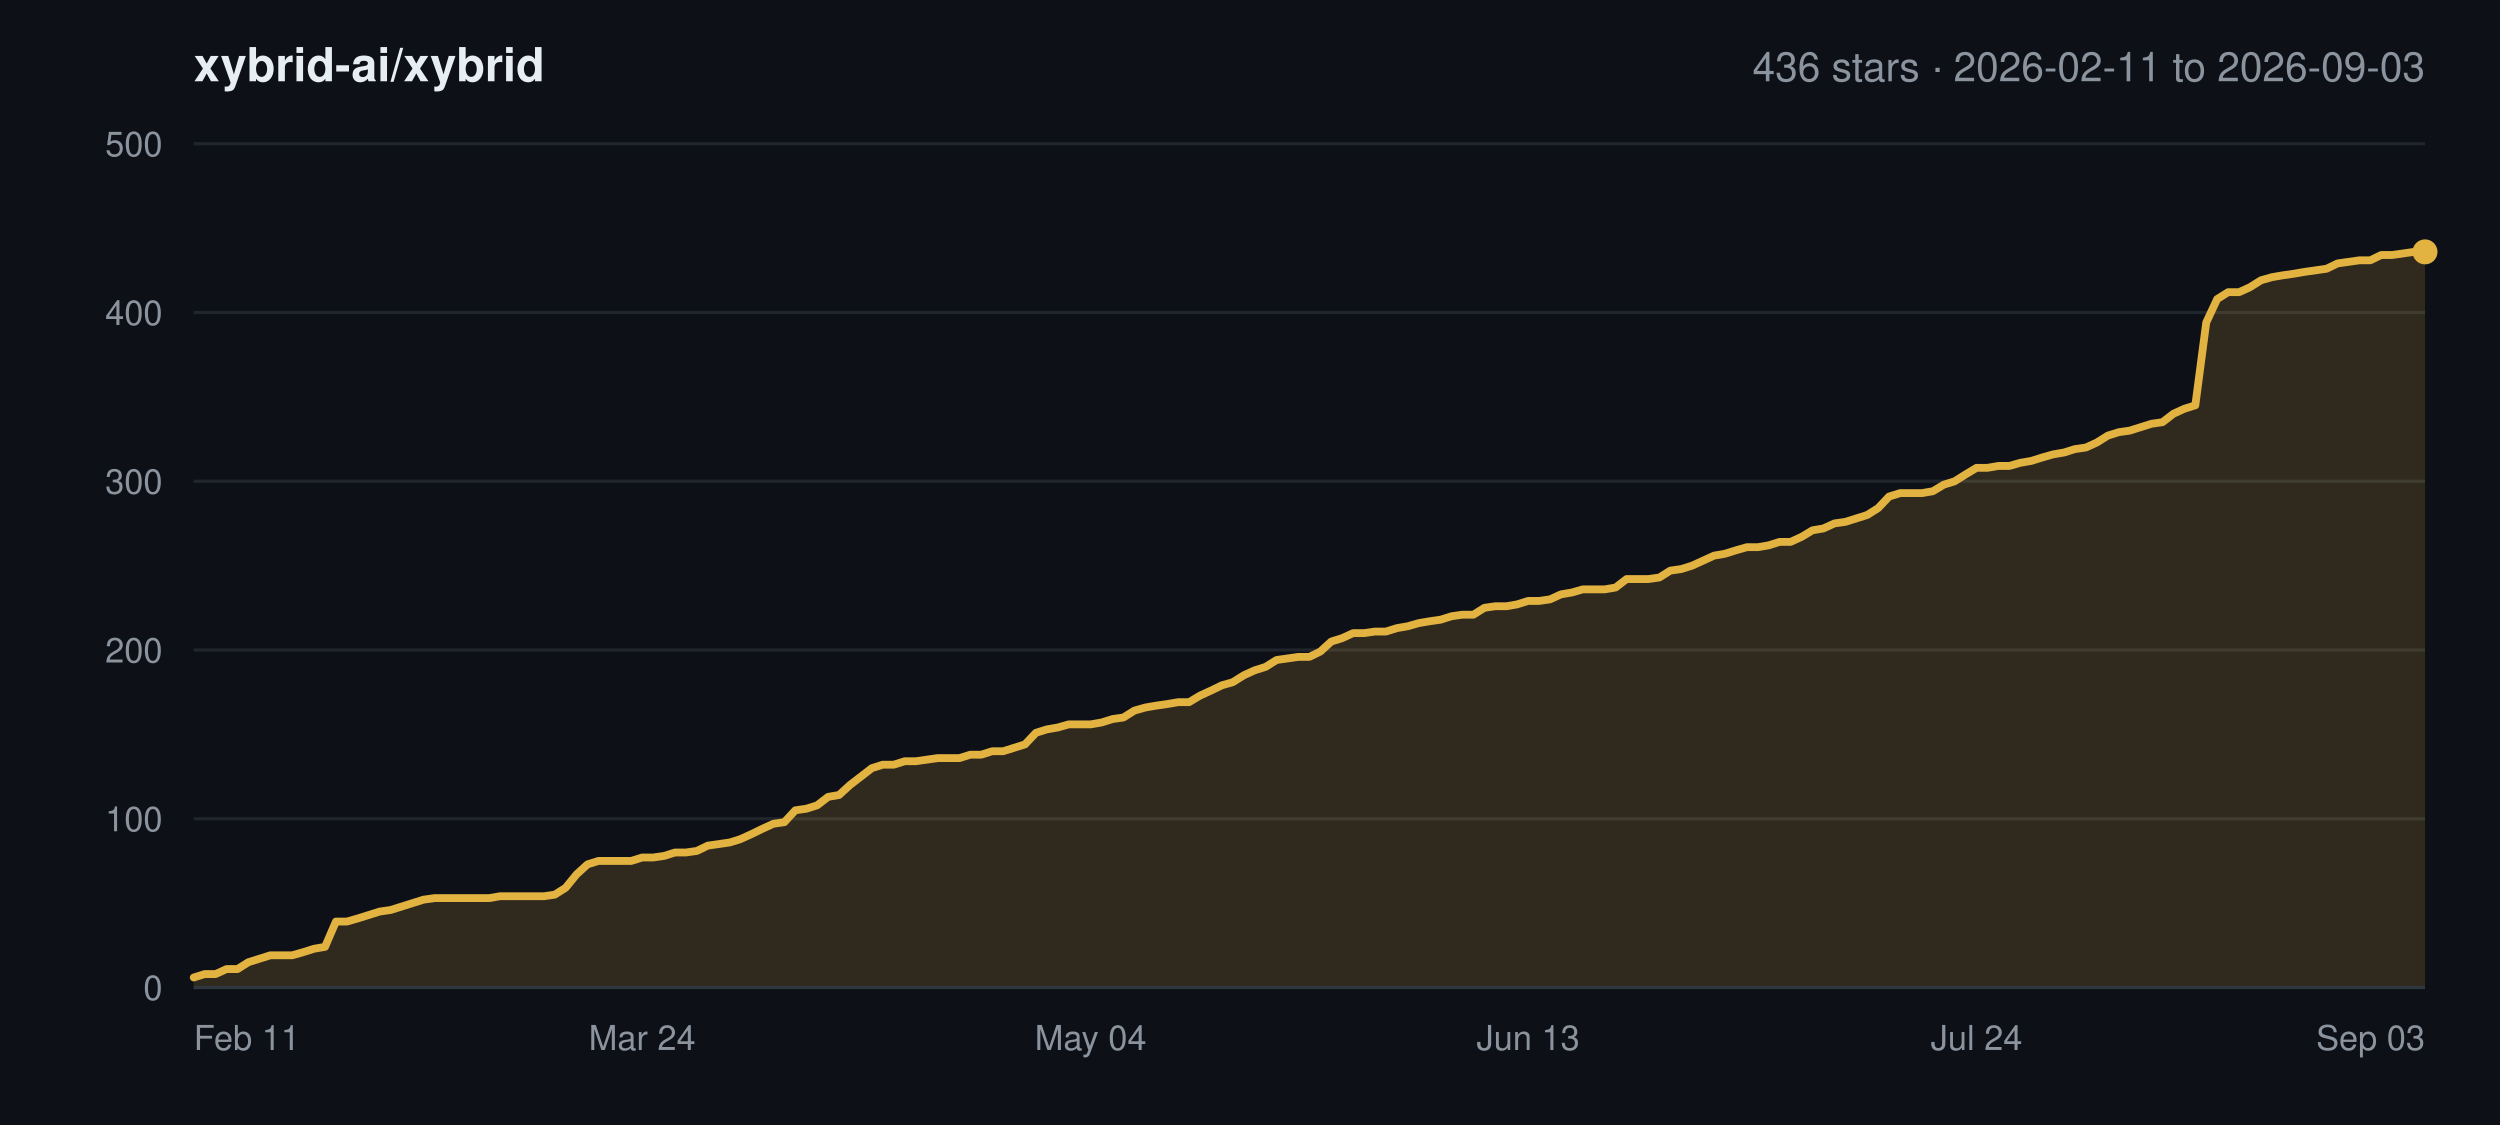
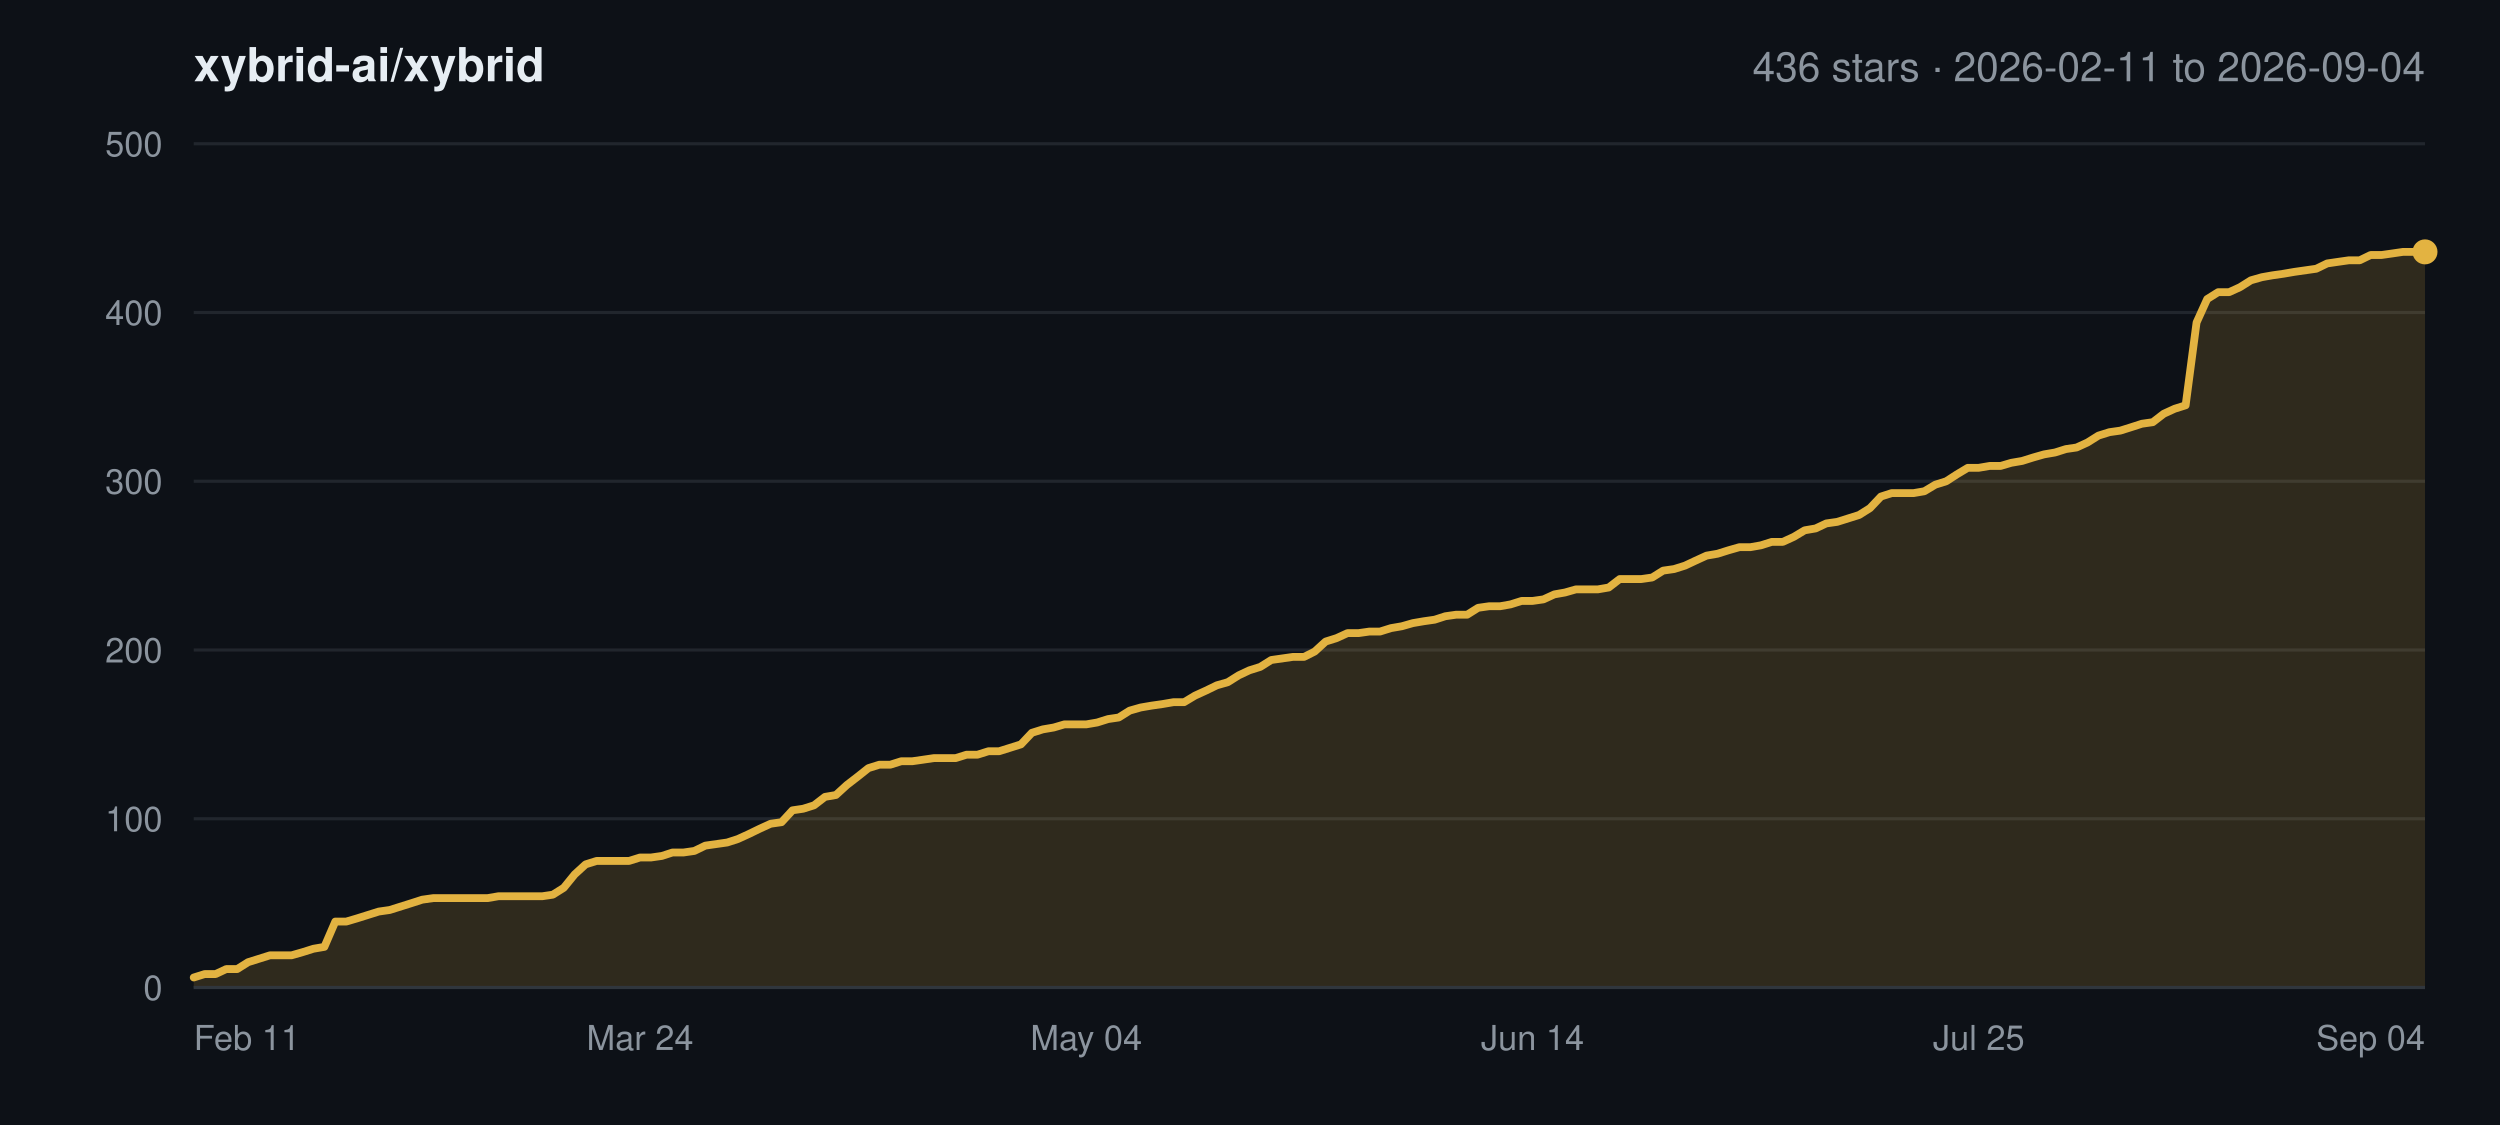
<svg xmlns="http://www.w3.org/2000/svg" width="800" height="360" viewBox="0 0 800 360" font-family="-apple-system,BlinkMacSystemFont,Segoe UI,Helvetica,Arial,sans-serif">
  <rect width="800" height="360" fill="#0d1117" />
  <text x="62" y="26" font-size="15" font-weight="600" fill="#e6edf3">xybrid-ai/xybrid</text>
-   <text x="776" y="26" font-size="13" text-anchor="end" fill="#8b949e">436 stars · 2026-02-11 to 2026-09-03</text>
+   <text x="776" y="26" font-size="13" text-anchor="end" fill="#8b949e">436 stars · 2026-02-11 to 2026-09-04</text>
  <line x1="62" y1="316.0" x2="776" y2="316.0" stroke="#21262d" stroke-width="1" />
  <text x="52" y="320.0" font-size="11" text-anchor="end" fill="#8b949e">0</text>
  <line x1="62" y1="262.0" x2="776" y2="262.0" stroke="#21262d" stroke-width="1" />
  <text x="52" y="266.0" font-size="11" text-anchor="end" fill="#8b949e">100</text>
  <line x1="62" y1="208.0" x2="776" y2="208.0" stroke="#21262d" stroke-width="1" />
  <text x="52" y="212.0" font-size="11" text-anchor="end" fill="#8b949e">200</text>
  <line x1="62" y1="154.0" x2="776" y2="154.0" stroke="#21262d" stroke-width="1" />
  <text x="52" y="158.0" font-size="11" text-anchor="end" fill="#8b949e">300</text>
  <line x1="62" y1="100.0" x2="776" y2="100.0" stroke="#21262d" stroke-width="1" />
  <text x="52" y="104.0" font-size="11" text-anchor="end" fill="#8b949e">400</text>
  <line x1="62" y1="46.0" x2="776" y2="46.0" stroke="#21262d" stroke-width="1" />
  <text x="52" y="50.0" font-size="11" text-anchor="end" fill="#8b949e">500</text>
  <text x="62.0" y="336.0" font-size="11" text-anchor="start" fill="#8b949e">Feb 11</text>
-   <text x="205.5" y="336.0" font-size="11" text-anchor="middle" fill="#8b949e">Mar 24</text>
-   <text x="349.0" y="336.0" font-size="11" text-anchor="middle" fill="#8b949e">May 04</text>
-   <text x="489.0" y="336.0" font-size="11" text-anchor="middle" fill="#8b949e">Jun 13</text>
-   <text x="632.5" y="336.0" font-size="11" text-anchor="middle" fill="#8b949e">Jul 24</text>
-   <text x="776.0" y="336.0" font-size="11" text-anchor="end" fill="#8b949e">Sep 03</text>
-   <polygon points="62.0,316.0 62.0,312.8 65.5,311.7 69.0,311.7 72.5,310.1 76.0,310.1 79.5,307.9 83.0,306.8 86.5,305.7 90.0,305.7 93.5,305.7 97.0,304.7 100.5,303.6 104.0,303.0 107.5,294.9 111.0,294.9 114.5,293.9 118.0,292.8 121.5,291.7 125.0,291.2 128.5,290.1 132.0,289.0 135.5,287.9 139.0,287.4 142.5,287.4 146.0,287.4 149.5,287.4 153.0,287.4 156.5,287.4 160.0,286.8 163.5,286.8 167.0,286.8 170.5,286.8 174.0,286.8 177.5,286.3 181.0,284.1 184.5,279.8 188.0,276.6 191.5,275.5 195.0,275.5 198.5,275.5 202.0,275.5 205.5,274.4 209.0,274.4 212.5,273.9 216.0,272.8 219.5,272.8 223.0,272.3 226.5,270.6 230.0,270.1 233.5,269.6 237.0,268.5 240.5,266.9 244.0,265.2 247.5,263.6 251.0,263.1 254.5,259.3 258.0,258.8 261.5,257.7 265.0,255.0 268.5,254.4 272.0,251.2 275.5,248.5 279.0,245.8 282.5,244.7 286.0,244.7 289.5,243.6 293.0,243.6 296.5,243.1 300.0,242.6 303.5,242.6 307.0,242.6 310.5,241.5 314.0,241.5 317.5,240.4 321.0,240.4 324.5,239.3 328.0,238.2 331.5,234.5 335.0,233.4 338.5,232.8 342.0,231.8 345.5,231.8 349.0,231.8 352.5,231.2 356.0,230.1 359.5,229.6 363.0,227.4 366.5,226.4 370.0,225.8 373.5,225.3 377.0,224.7 380.5,224.7 384.0,222.6 387.5,221.0 391.0,219.3 394.5,218.3 398.0,216.1 401.5,214.5 405.0,213.4 408.5,211.2 412.0,210.7 415.5,210.2 419.0,210.2 422.5,208.5 426.0,205.3 429.5,204.2 433.0,202.6 436.5,202.6 440.0,202.1 443.5,202.1 447.0,201.0 450.5,200.4 454.0,199.4 457.5,198.8 461.0,198.3 464.5,197.2 468.0,196.7 471.5,196.7 475.0,194.5 478.5,194.0 482.0,194.0 485.5,193.4 489.0,192.3 492.5,192.3 496.0,191.8 499.5,190.2 503.0,189.6 506.5,188.6 510.0,188.6 513.5,188.6 517.0,188.0 520.5,185.3 524.0,185.3 527.5,185.3 531.0,184.8 534.5,182.6 538.0,182.1 541.5,181.0 545.0,179.4 548.5,177.8 552.0,177.2 555.5,176.1 559.0,175.1 562.5,175.1 566.0,174.5 569.5,173.4 573.0,173.4 576.5,171.8 580.0,169.7 583.5,169.1 587.0,167.5 590.5,167.0 594.0,165.9 597.5,164.8 601.0,162.6 604.5,158.9 608.0,157.8 611.5,157.8 615.0,157.8 618.5,157.2 622.0,155.1 625.5,154.0 629.0,151.8 632.5,149.7 636.0,149.7 639.5,149.1 643.0,149.1 646.5,148.1 650.0,147.5 653.5,146.4 657.0,145.4 660.5,144.8 664.0,143.7 667.5,143.2 671.0,141.6 674.5,139.4 678.0,138.3 681.5,137.8 685.0,136.7 688.5,135.6 692.0,135.1 695.5,132.4 699.0,130.8 702.5,129.7 706.0,103.2 709.5,95.7 713.0,93.5 716.5,93.5 720.0,91.9 723.5,89.7 727.0,88.7 730.5,88.1 734.0,87.6 737.5,87.0 741.0,86.5 744.5,86.0 748.0,84.3 751.5,83.8 755.0,83.3 758.5,83.3 762.0,81.6 765.5,81.6 769.0,81.1 772.5,80.6 776.0,80.6 776.0,316.0" fill="#e3b341" fill-opacity="0.16" />
-   <polyline points="62.0,312.8 65.5,311.7 69.0,311.7 72.5,310.1 76.0,310.1 79.5,307.9 83.0,306.8 86.5,305.7 90.0,305.7 93.5,305.7 97.0,304.7 100.5,303.6 104.0,303.0 107.5,294.9 111.0,294.9 114.5,293.9 118.0,292.8 121.5,291.7 125.0,291.2 128.5,290.1 132.0,289.0 135.5,287.9 139.0,287.4 142.5,287.4 146.0,287.4 149.5,287.4 153.0,287.4 156.5,287.4 160.0,286.8 163.5,286.8 167.0,286.8 170.5,286.8 174.0,286.8 177.5,286.3 181.0,284.1 184.5,279.8 188.0,276.6 191.5,275.5 195.0,275.5 198.5,275.5 202.0,275.5 205.5,274.4 209.0,274.4 212.5,273.9 216.0,272.8 219.5,272.8 223.0,272.3 226.5,270.6 230.0,270.1 233.5,269.6 237.0,268.5 240.5,266.9 244.0,265.2 247.5,263.6 251.0,263.1 254.5,259.3 258.0,258.8 261.5,257.7 265.0,255.0 268.5,254.4 272.0,251.2 275.5,248.5 279.0,245.8 282.5,244.7 286.0,244.7 289.5,243.6 293.0,243.6 296.5,243.1 300.0,242.6 303.5,242.6 307.0,242.6 310.5,241.5 314.0,241.5 317.5,240.4 321.0,240.4 324.5,239.3 328.0,238.2 331.5,234.5 335.0,233.4 338.5,232.8 342.0,231.8 345.5,231.8 349.0,231.8 352.5,231.2 356.0,230.1 359.5,229.6 363.0,227.4 366.5,226.4 370.0,225.8 373.5,225.3 377.0,224.7 380.5,224.7 384.0,222.6 387.5,221.0 391.0,219.3 394.5,218.3 398.0,216.1 401.5,214.5 405.0,213.4 408.5,211.2 412.0,210.7 415.5,210.2 419.0,210.2 422.5,208.5 426.0,205.3 429.5,204.2 433.0,202.6 436.5,202.6 440.0,202.1 443.5,202.1 447.0,201.0 450.5,200.4 454.0,199.4 457.5,198.8 461.0,198.3 464.5,197.2 468.0,196.7 471.5,196.7 475.0,194.5 478.5,194.0 482.0,194.0 485.5,193.4 489.0,192.3 492.5,192.3 496.0,191.8 499.5,190.2 503.0,189.6 506.5,188.6 510.0,188.6 513.5,188.6 517.0,188.0 520.5,185.3 524.0,185.3 527.5,185.3 531.0,184.8 534.5,182.6 538.0,182.1 541.5,181.0 545.0,179.4 548.5,177.8 552.0,177.2 555.5,176.1 559.0,175.1 562.5,175.1 566.0,174.5 569.5,173.4 573.0,173.4 576.5,171.8 580.0,169.7 583.5,169.1 587.0,167.5 590.5,167.0 594.0,165.9 597.5,164.8 601.0,162.6 604.5,158.9 608.0,157.8 611.5,157.8 615.0,157.8 618.5,157.2 622.0,155.1 625.5,154.0 629.0,151.8 632.5,149.7 636.0,149.7 639.5,149.1 643.0,149.1 646.5,148.1 650.0,147.5 653.5,146.4 657.0,145.4 660.5,144.8 664.0,143.7 667.5,143.2 671.0,141.6 674.5,139.4 678.0,138.3 681.5,137.8 685.0,136.7 688.5,135.6 692.0,135.1 695.5,132.4 699.0,130.8 702.5,129.7 706.0,103.2 709.5,95.7 713.0,93.5 716.5,93.5 720.0,91.9 723.5,89.7 727.0,88.7 730.5,88.1 734.0,87.6 737.5,87.0 741.0,86.5 744.5,86.0 748.0,84.3 751.5,83.8 755.0,83.3 758.5,83.3 762.0,81.6 765.5,81.6 769.0,81.1 772.5,80.6 776.0,80.6" fill="none" stroke="#e3b341" stroke-width="2.5" stroke-linejoin="round" stroke-linecap="round" />
+   <text x="204.8" y="336.0" font-size="11" text-anchor="middle" fill="#8b949e">Mar 24</text>
+   <text x="347.6" y="336.0" font-size="11" text-anchor="middle" fill="#8b949e">May 04</text>
+   <text x="490.4" y="336.0" font-size="11" text-anchor="middle" fill="#8b949e">Jun 14</text>
+   <text x="633.2" y="336.0" font-size="11" text-anchor="middle" fill="#8b949e">Jul 25</text>
+   <text x="776.0" y="336.0" font-size="11" text-anchor="end" fill="#8b949e">Sep 04</text>
+   <polygon points="62.0,316.0 62.0,312.8 65.5,311.7 69.0,311.7 72.4,310.1 75.9,310.1 79.4,307.9 82.9,306.8 86.4,305.7 89.9,305.7 93.3,305.7 96.8,304.7 100.3,303.6 103.8,303.0 107.3,294.9 110.8,294.9 114.2,293.9 117.7,292.8 121.2,291.7 124.7,291.2 128.2,290.1 131.7,289.0 135.1,287.9 138.6,287.4 142.1,287.4 145.6,287.4 149.1,287.4 152.6,287.4 156.0,287.4 159.5,286.8 163.0,286.8 166.5,286.8 170.0,286.8 173.5,286.8 176.9,286.3 180.4,284.1 183.9,279.8 187.4,276.6 190.9,275.5 194.4,275.5 197.8,275.5 201.3,275.5 204.8,274.4 208.3,274.4 211.8,273.9 215.2,272.8 218.7,272.8 222.2,272.3 225.7,270.6 229.2,270.1 232.7,269.6 236.1,268.5 239.6,266.9 243.1,265.2 246.6,263.6 250.1,263.1 253.6,259.3 257.0,258.8 260.5,257.7 264.0,255.0 267.5,254.4 271.0,251.2 274.5,248.5 277.9,245.8 281.4,244.7 284.9,244.7 288.4,243.6 291.9,243.6 295.4,243.1 298.8,242.6 302.3,242.6 305.8,242.6 309.3,241.5 312.8,241.5 316.3,240.4 319.7,240.4 323.2,239.3 326.7,238.2 330.2,234.5 333.7,233.4 337.2,232.8 340.6,231.8 344.1,231.8 347.6,231.8 351.1,231.2 354.6,230.1 358.0,229.6 361.5,227.4 365.0,226.4 368.5,225.8 372.0,225.3 375.5,224.7 378.9,224.7 382.4,222.6 385.9,221.0 389.4,219.3 392.9,218.3 396.4,216.1 399.8,214.5 403.3,213.4 406.8,211.2 410.3,210.7 413.8,210.2 417.3,210.2 420.7,208.5 424.2,205.3 427.7,204.2 431.2,202.6 434.7,202.6 438.2,202.1 441.6,202.1 445.1,201.0 448.6,200.4 452.1,199.4 455.6,198.8 459.1,198.3 462.5,197.2 466.0,196.7 469.5,196.7 473.0,194.5 476.5,194.0 480.0,194.0 483.4,193.4 486.9,192.3 490.4,192.3 493.9,191.8 497.4,190.2 500.8,189.6 504.3,188.6 507.8,188.6 511.3,188.6 514.8,188.0 518.3,185.3 521.7,185.3 525.2,185.3 528.7,184.8 532.2,182.6 535.7,182.1 539.2,181.0 542.6,179.4 546.1,177.8 549.6,177.2 553.1,176.1 556.6,175.1 560.1,175.1 563.5,174.5 567.0,173.4 570.5,173.4 574.0,171.8 577.5,169.7 581.0,169.1 584.4,167.5 587.9,167.0 591.4,165.9 594.9,164.8 598.4,162.6 601.9,158.9 605.3,157.8 608.8,157.8 612.3,157.8 615.8,157.2 619.3,155.1 622.8,154.0 626.2,151.8 629.7,149.7 633.2,149.7 636.7,149.1 640.2,149.1 643.6,148.1 647.1,147.5 650.6,146.4 654.1,145.4 657.6,144.8 661.1,143.7 664.5,143.2 668.0,141.6 671.5,139.4 675.0,138.3 678.5,137.8 682.0,136.7 685.4,135.6 688.9,135.1 692.4,132.4 695.9,130.8 699.4,129.7 702.9,103.2 706.3,95.7 709.8,93.5 713.3,93.5 716.8,91.9 720.3,89.7 723.8,88.7 727.2,88.1 730.7,87.6 734.2,87.0 737.7,86.5 741.2,86.0 744.7,84.3 748.1,83.8 751.6,83.3 755.1,83.3 758.6,81.6 762.1,81.6 765.6,81.1 769.0,80.6 772.5,80.6 776.0,80.6 776.0,316.0" fill="#e3b341" fill-opacity="0.16" />
+   <polyline points="62.0,312.8 65.5,311.7 69.0,311.7 72.4,310.1 75.9,310.1 79.4,307.9 82.9,306.8 86.4,305.7 89.9,305.7 93.3,305.7 96.8,304.7 100.3,303.6 103.8,303.0 107.3,294.9 110.8,294.9 114.2,293.9 117.7,292.8 121.2,291.7 124.7,291.2 128.2,290.1 131.7,289.0 135.1,287.9 138.6,287.4 142.1,287.4 145.6,287.4 149.1,287.4 152.6,287.4 156.0,287.4 159.5,286.8 163.0,286.8 166.5,286.8 170.0,286.8 173.5,286.8 176.9,286.3 180.4,284.1 183.9,279.8 187.4,276.6 190.9,275.5 194.4,275.5 197.8,275.5 201.3,275.5 204.8,274.4 208.3,274.4 211.8,273.9 215.2,272.8 218.7,272.8 222.2,272.3 225.7,270.6 229.2,270.1 232.7,269.6 236.1,268.5 239.6,266.9 243.1,265.2 246.6,263.6 250.1,263.1 253.6,259.3 257.0,258.8 260.5,257.7 264.0,255.0 267.5,254.4 271.0,251.2 274.5,248.5 277.9,245.8 281.4,244.7 284.9,244.7 288.4,243.6 291.9,243.6 295.4,243.1 298.8,242.6 302.3,242.6 305.8,242.6 309.3,241.5 312.8,241.5 316.3,240.4 319.7,240.4 323.2,239.3 326.7,238.2 330.2,234.5 333.7,233.4 337.2,232.8 340.6,231.8 344.1,231.8 347.6,231.8 351.1,231.2 354.6,230.1 358.0,229.6 361.5,227.4 365.0,226.4 368.5,225.8 372.0,225.3 375.5,224.7 378.9,224.7 382.4,222.6 385.9,221.0 389.4,219.3 392.9,218.3 396.4,216.1 399.8,214.5 403.3,213.4 406.8,211.2 410.3,210.7 413.8,210.2 417.3,210.2 420.7,208.5 424.2,205.3 427.7,204.2 431.2,202.6 434.7,202.6 438.2,202.1 441.6,202.1 445.1,201.0 448.6,200.4 452.1,199.4 455.6,198.8 459.1,198.3 462.5,197.2 466.0,196.7 469.5,196.7 473.0,194.5 476.5,194.0 480.0,194.0 483.4,193.4 486.9,192.3 490.4,192.3 493.9,191.8 497.4,190.2 500.8,189.6 504.3,188.6 507.8,188.6 511.3,188.6 514.8,188.0 518.3,185.3 521.7,185.3 525.2,185.3 528.7,184.8 532.2,182.6 535.7,182.1 539.2,181.0 542.6,179.4 546.1,177.8 549.6,177.2 553.1,176.1 556.6,175.1 560.1,175.1 563.5,174.5 567.0,173.4 570.5,173.4 574.0,171.8 577.5,169.7 581.0,169.1 584.4,167.5 587.9,167.0 591.4,165.9 594.9,164.8 598.4,162.6 601.9,158.9 605.3,157.8 608.8,157.8 612.3,157.8 615.8,157.2 619.3,155.1 622.8,154.0 626.2,151.8 629.7,149.7 633.2,149.7 636.7,149.1 640.2,149.1 643.6,148.1 647.1,147.5 650.6,146.4 654.1,145.4 657.6,144.8 661.1,143.7 664.5,143.2 668.0,141.6 671.5,139.4 675.0,138.3 678.5,137.8 682.0,136.7 685.4,135.6 688.9,135.1 692.4,132.4 695.9,130.8 699.4,129.7 702.9,103.2 706.3,95.7 709.8,93.5 713.3,93.5 716.8,91.9 720.3,89.7 723.8,88.7 727.2,88.1 730.7,87.6 734.2,87.0 737.7,86.5 741.2,86.0 744.7,84.3 748.1,83.8 751.6,83.3 755.1,83.3 758.6,81.6 762.1,81.6 765.6,81.1 769.0,80.6 772.5,80.6 776.0,80.6" fill="none" stroke="#e3b341" stroke-width="2.5" stroke-linejoin="round" stroke-linecap="round" />
  <circle cx="776.0" cy="80.6" r="4" fill="#e3b341" />
  <line x1="62" y1="316.0" x2="776" y2="316.0" stroke="#30363d" stroke-width="1" />
</svg>
